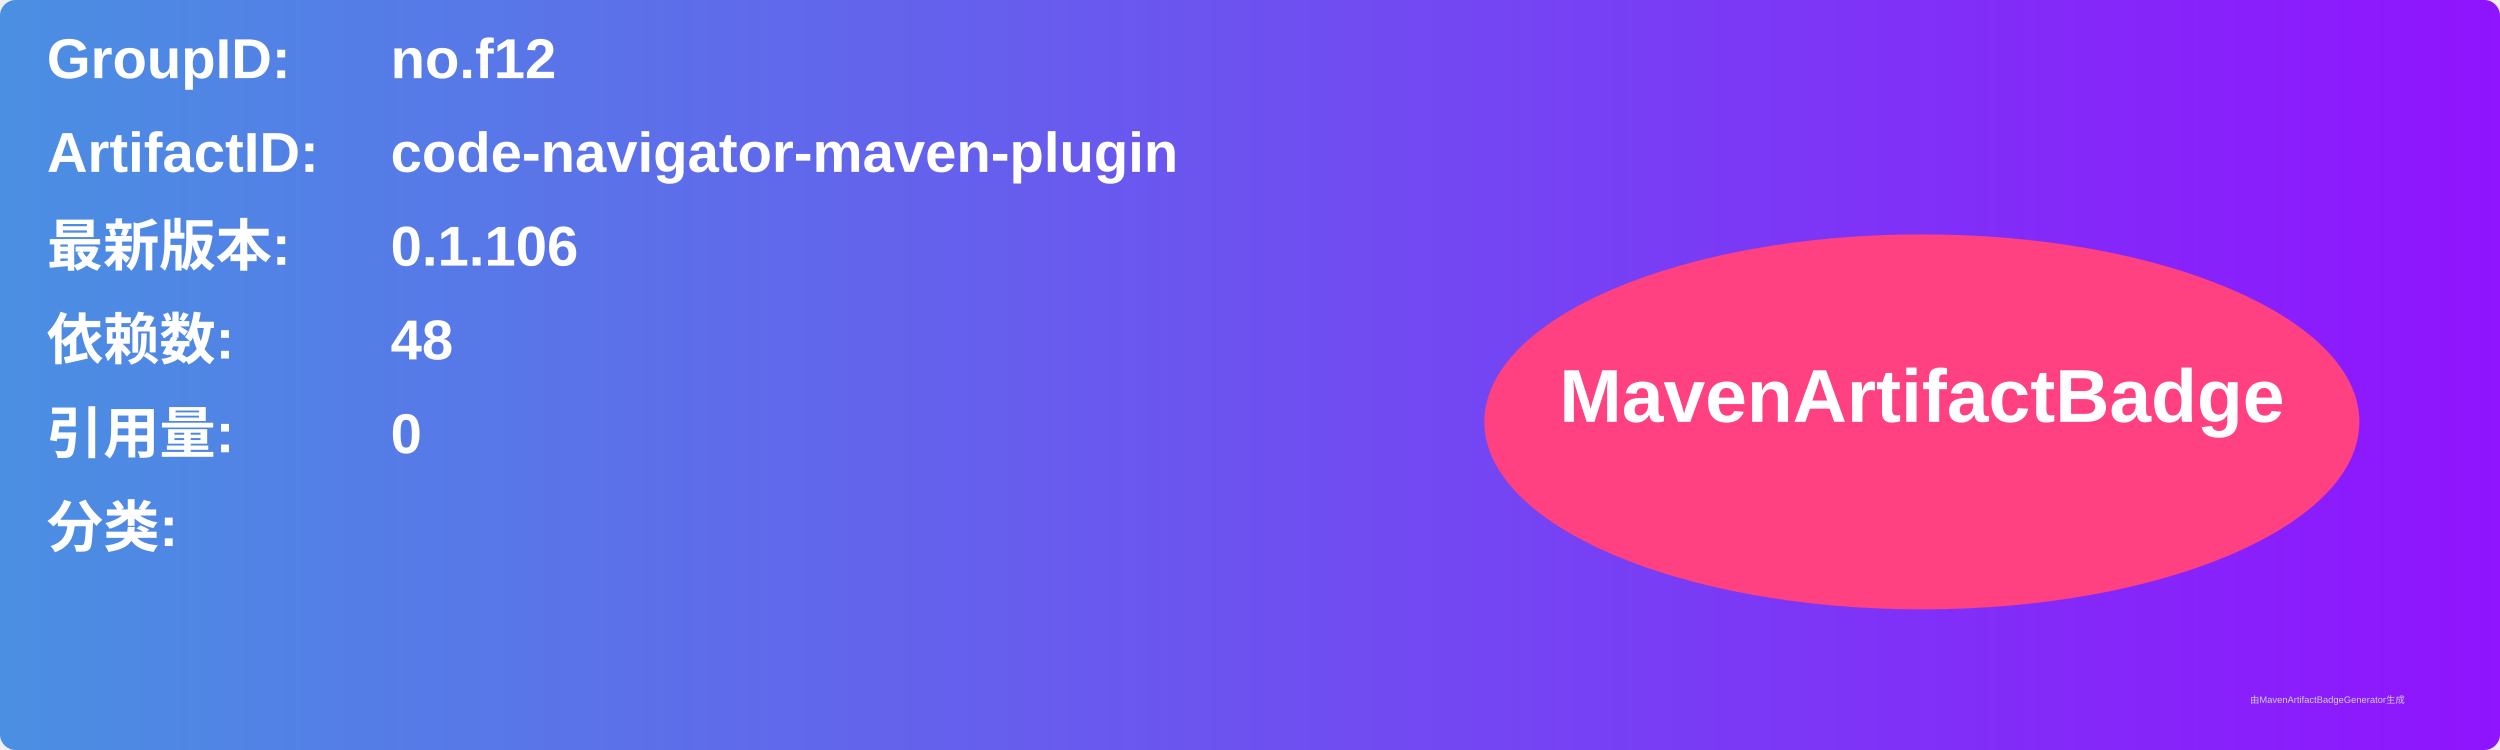
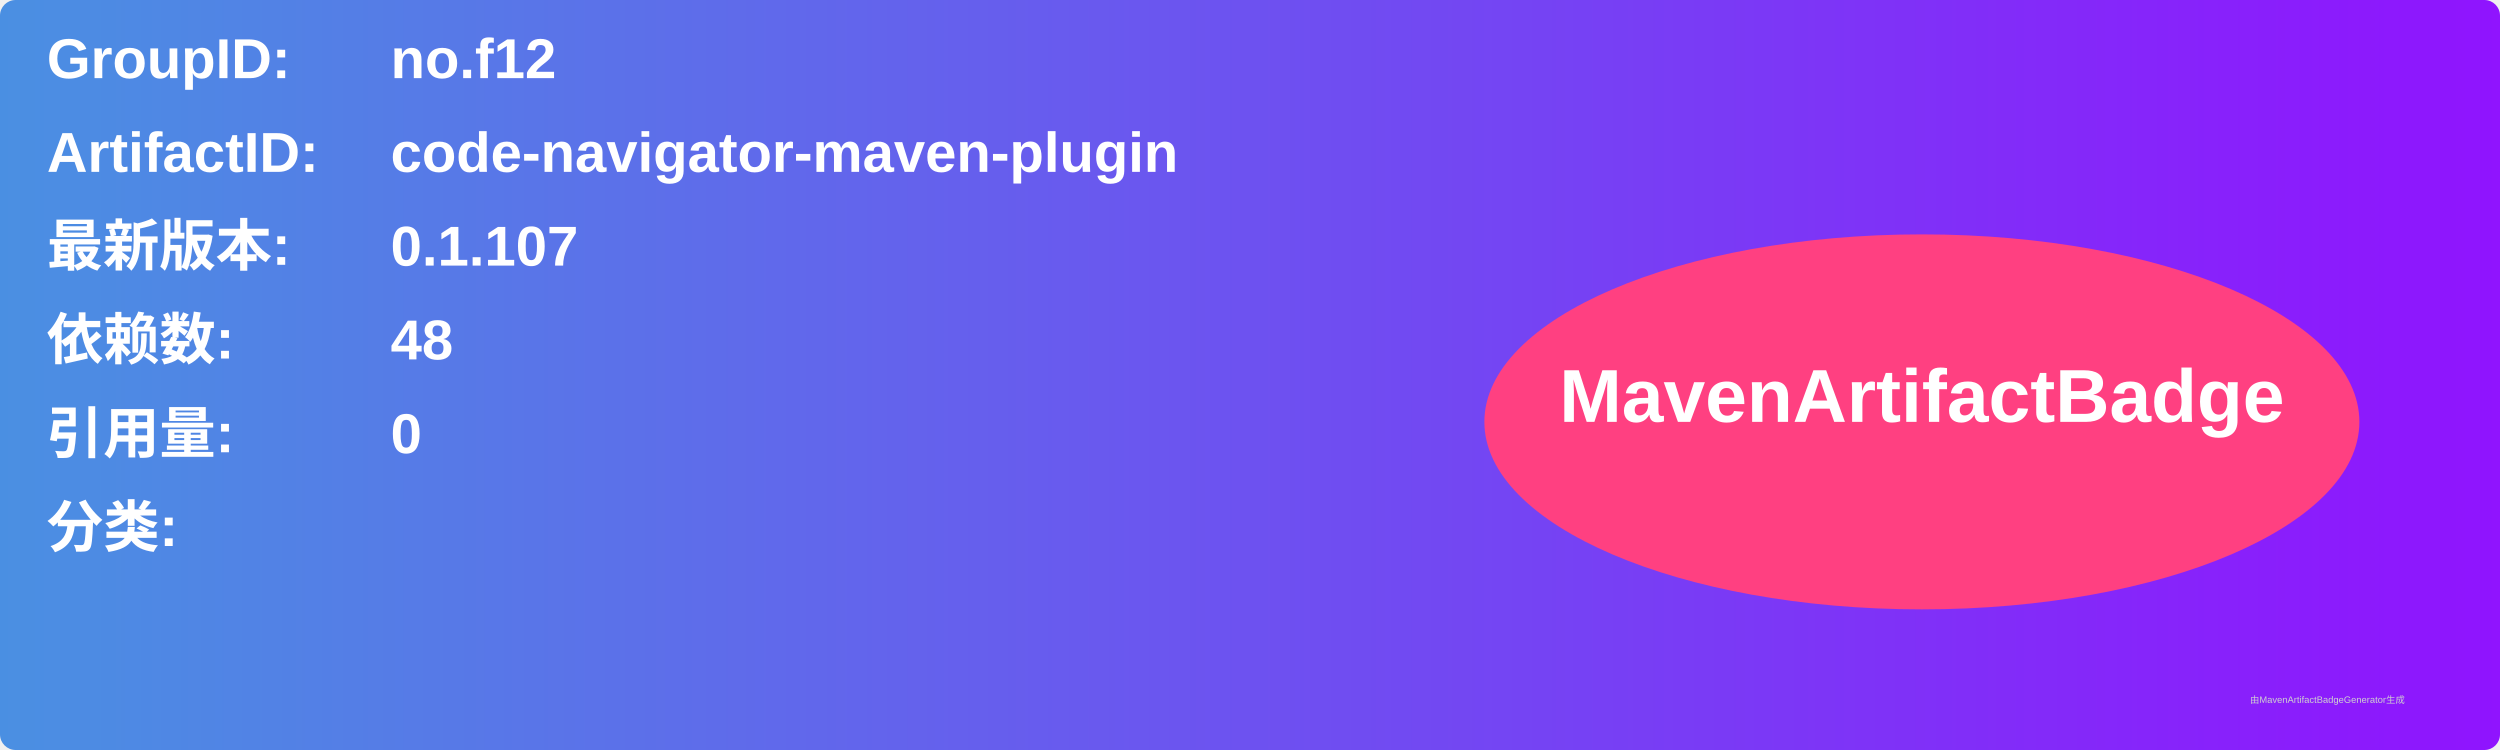
<svg xmlns="http://www.w3.org/2000/svg" width="800" height="240" viewBox="0 0 800 240">
  <linearGradient id="grad" x1="0%" y1="0%" x2="100%" y2="0%">
    <stop offset="0%" stop-color="#4a90e2" />
    <stop offset="100%" stop-color="#9013fe" />
  </linearGradient>
  <rect width="100%" height="100%" rx="5" ry="5" fill="url(#grad)" />
  <g transform="translate(15, 15)">
    <text x="0" y="10" font-family="Arial" font-size="18" fill="white" font-weight="bold" width="260">GroupID:</text>
    <text x="110" y="10" font-family="Arial" font-size="18" fill="white" font-weight="bold" width="460">no.f12</text>
    <text x="0" y="40" font-family="Arial" font-size="18" fill="white" font-weight="bold" width="260">ArtifactID:</text>
    <text x="110" y="40" font-family="Arial" font-size="18" fill="white" font-weight="bold" width="460">code-navigator-maven-plugin</text>
    <text x="0" y="70" font-family="Arial" font-size="18" fill="white" font-weight="bold">最新版本:</text>
    <text x="110" y="70" font-family="Arial" font-size="18" fill="white" font-weight="bold">
-       <tspan font-weight="bold">0.1.106</tspan>
+       <tspan font-weight="bold">0.1.107</tspan>
    </text>
    <text x="0" y="100" font-family="Arial" font-size="18" fill="white" font-weight="bold">依赖数: </text>
    <text x="110" y="100" font-family="Arial" font-size="18" fill="white">
      <tspan font-weight="bold">48</tspan>
    </text>
    <text x="0" y="130" font-family="Arial" font-size="18" fill="white" font-weight="bold">引用量: </text>
    <text x="110" y="130" font-family="Arial" font-size="18" fill="white">
      <tspan font-weight="bold">0</tspan>
    </text>
    <text x="0" y="160" font-family="Arial" font-size="18" fill="white" font-weight="bold">分类:</text>
    <text x="10" y="190" font-family="Arial" font-size="10" fill="white">
      <tspan font-weight="bold" />
    </text>
    <ellipse cx="600" cy="120" rx="140" ry="60" fill="#ff4081" />
    <text x="600" y="120" text-anchor="middle" font-family="Arial" font-size="24" fill="white" font-weight="bold">MavenArtifactBadge</text>
  </g>
  <text x="720" y="225" font-family="Arial" font-size="3" fill="#d0d0d0">由MavenArtifactBadgeGenerator生成</text>
</svg>
